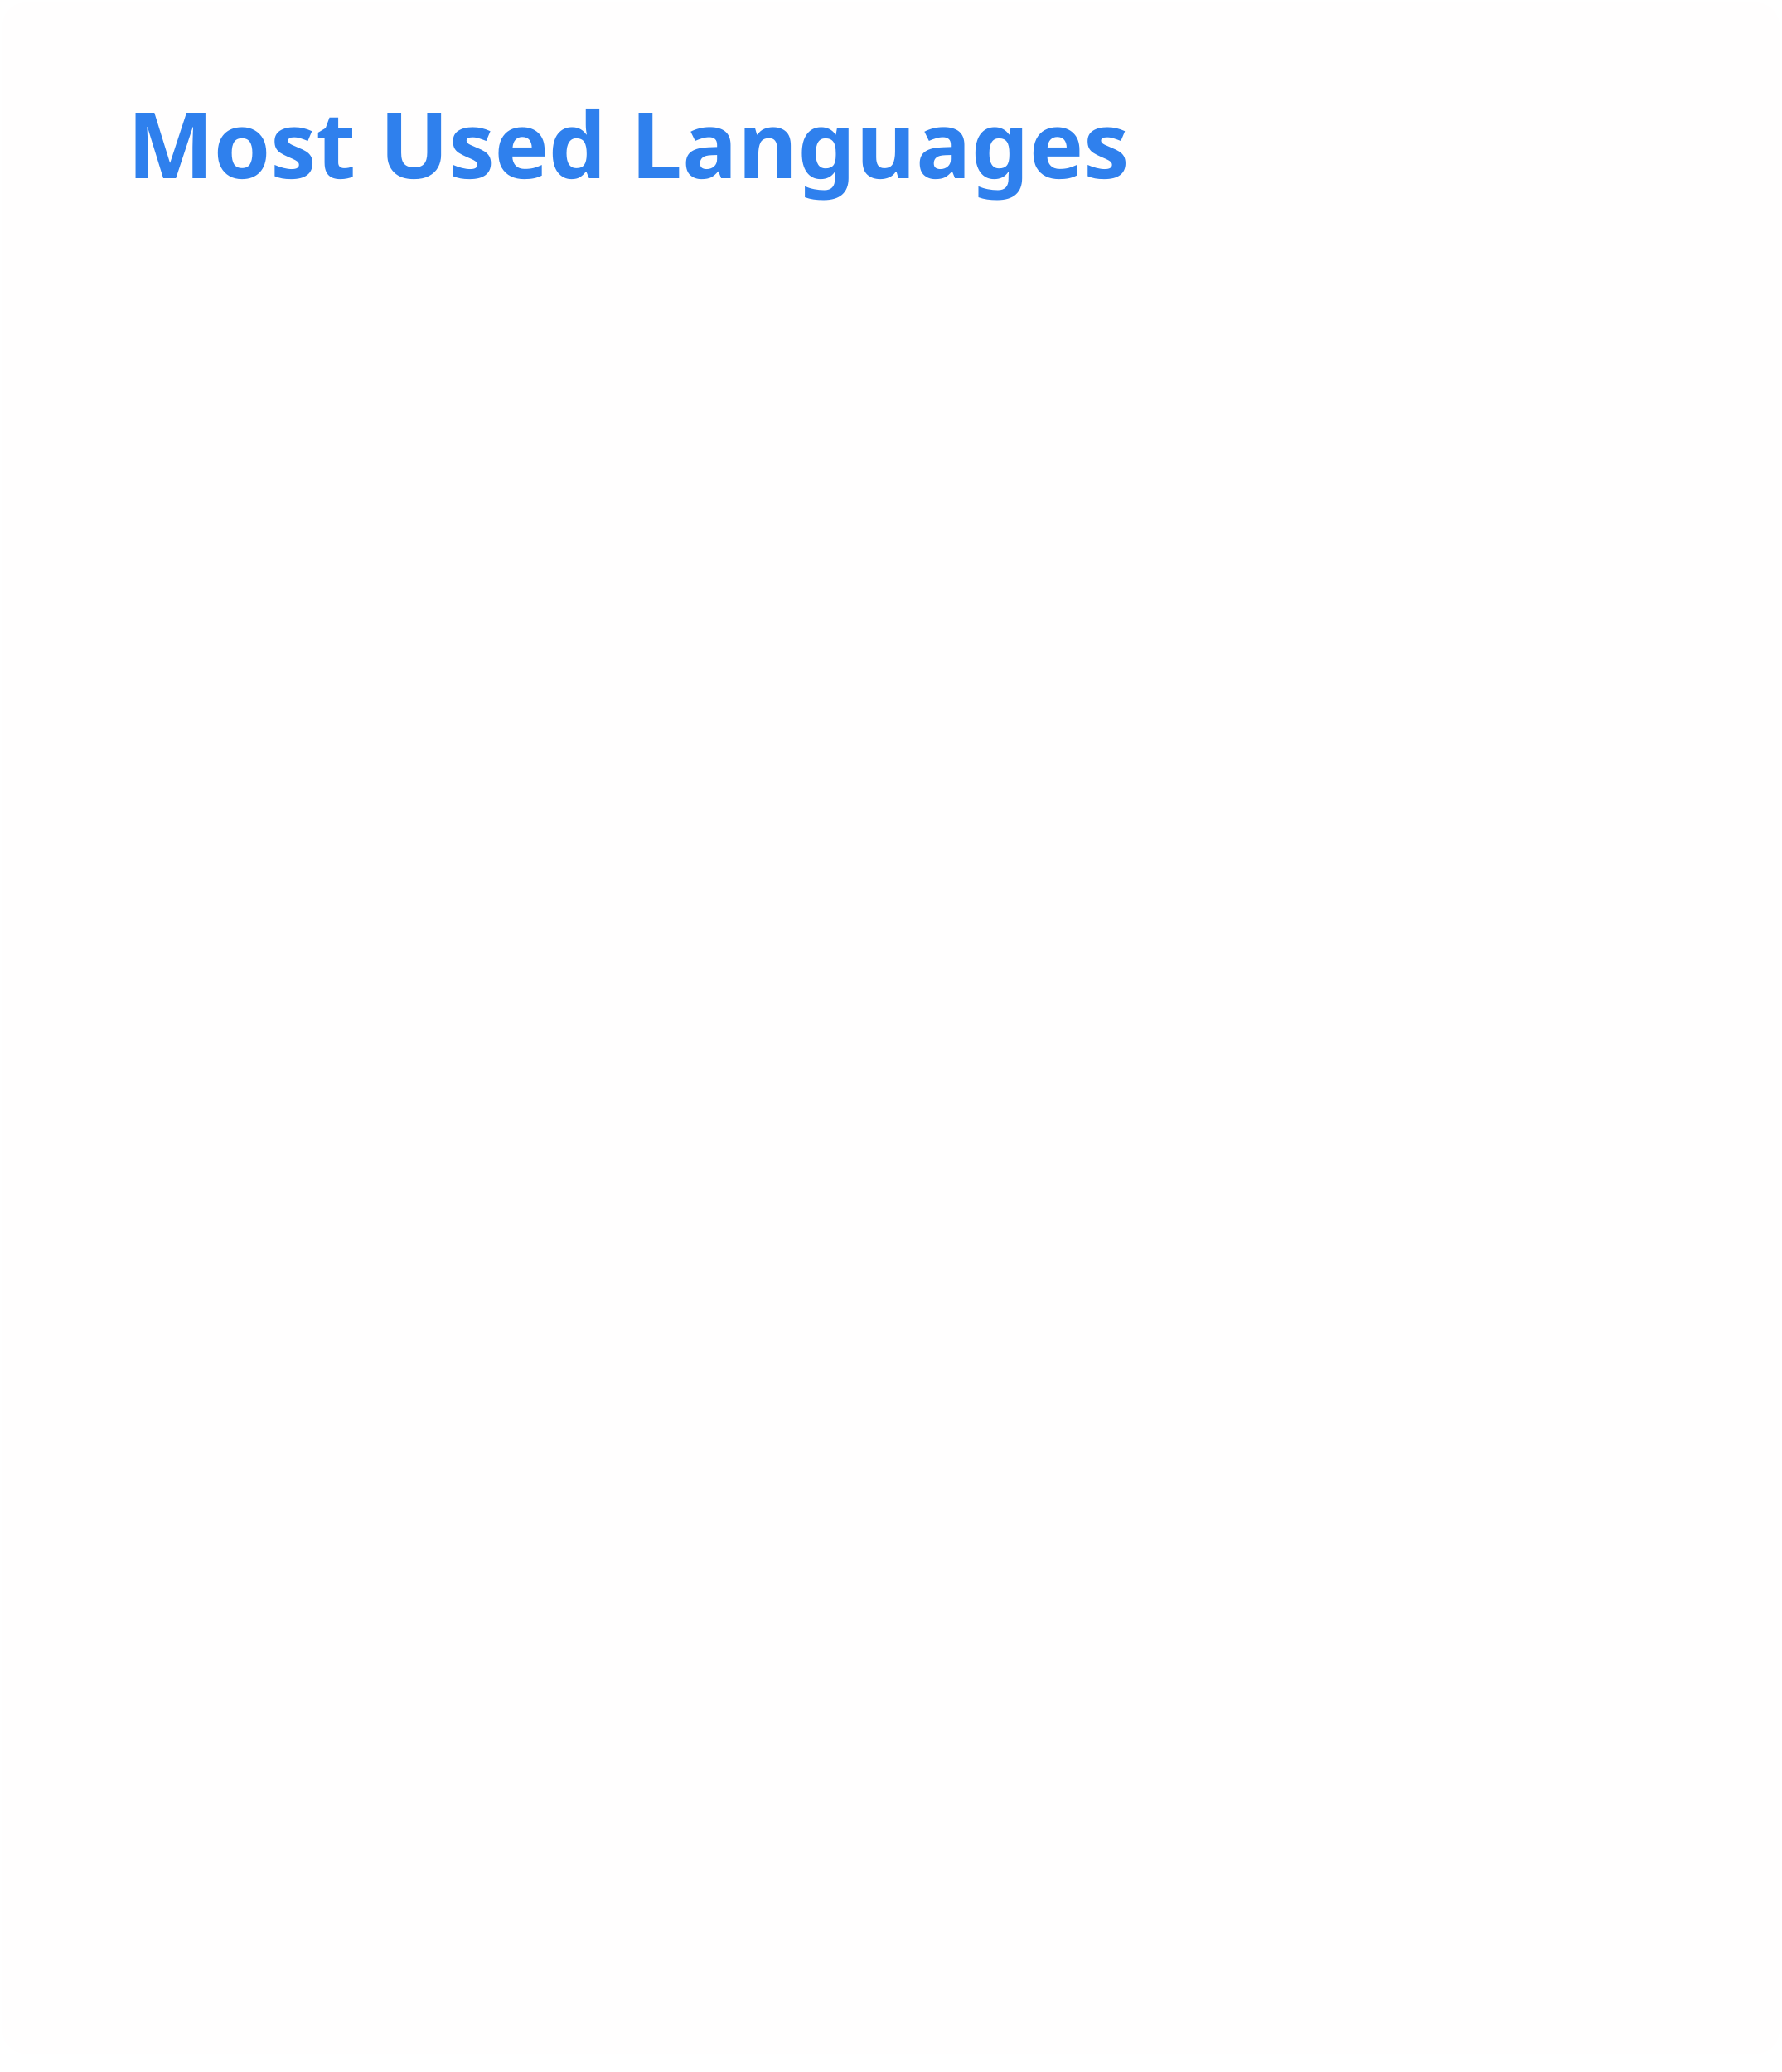
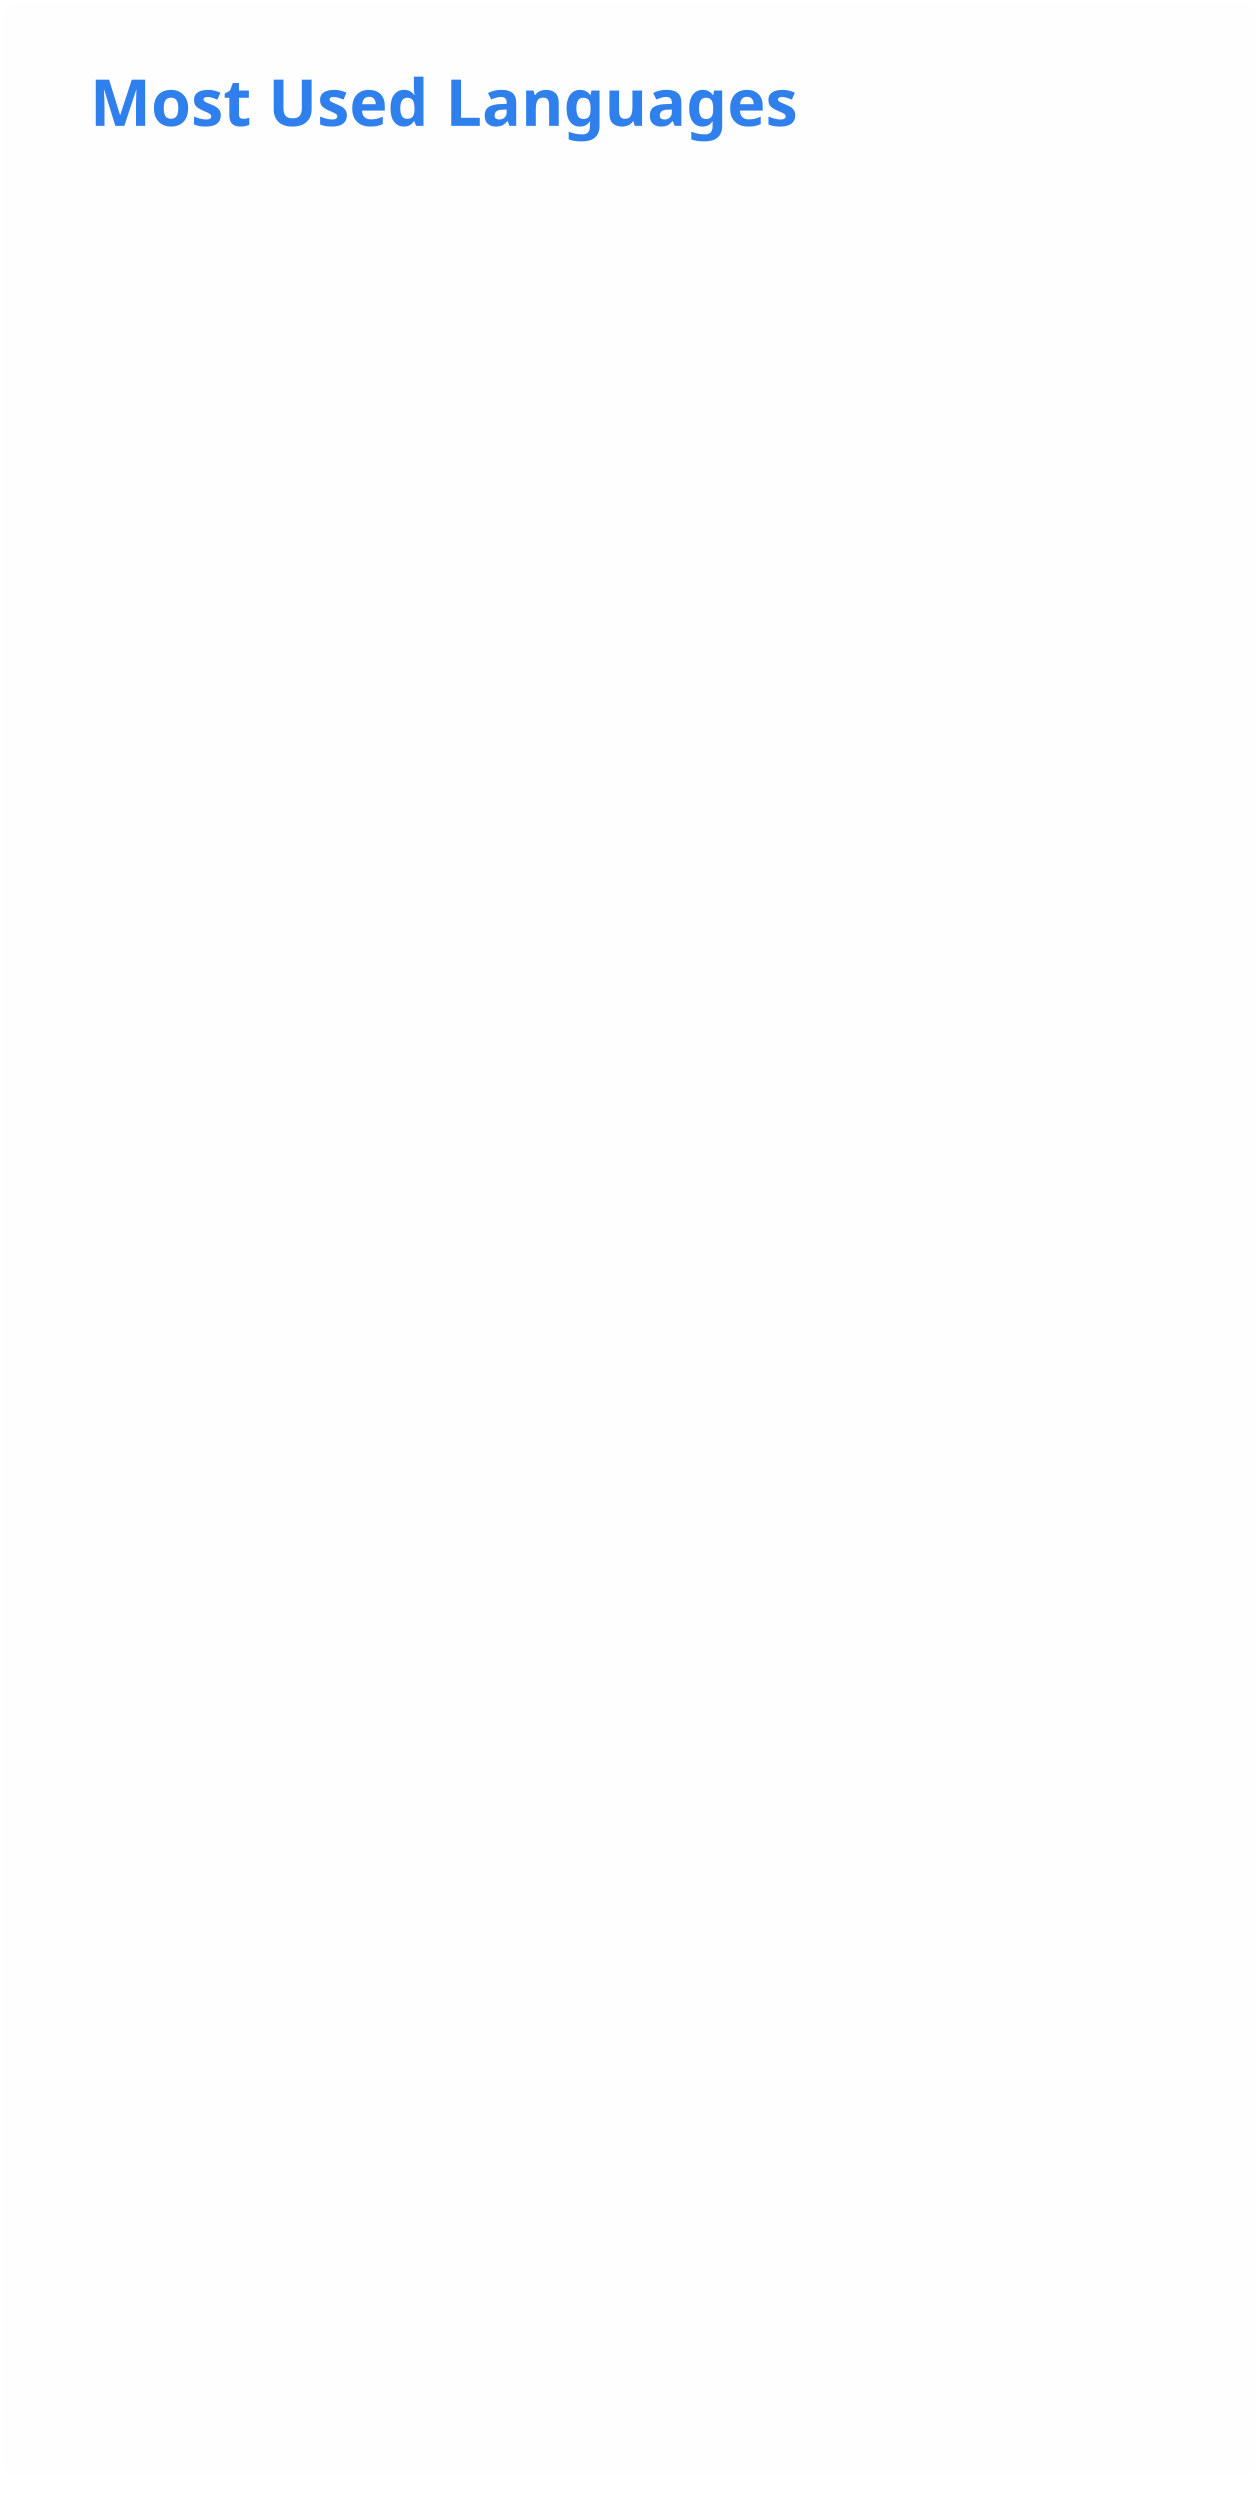
- <svg xmlns="http://www.w3.org/2000/svg" width="350" height="407" viewBox="0 0 350 407" fill="none" role="img" aria-labelledby="descId">
+ <svg xmlns="http://www.w3.org/2000/svg" width="350" height="695" viewBox="0 0 350 695" fill="none" role="img" aria-labelledby="descId">
  <style>
          .header {
            font: 600 18px 'Segoe UI', Ubuntu, Sans-Serif;
            fill: #2f80ed;
            animation: fadeInAnimation 0.8s ease-in-out forwards;
          }
          @supports(-moz-appearance: auto) {
            /* Selector detects Firefox */
            .header { font-size: 15.5px; }
          }
          
    @keyframes slideInAnimation {
      from {
        width: 0;
      }
      to {
        width: calc(100%-100px);
      }
    }
    @keyframes growWidthAnimation {
      from {
        width: 0;
      }
      to {
        width: 100%;
      }
    }
    .stat {
      font: 600 14px 'Segoe UI', Ubuntu, "Helvetica Neue", Sans-Serif; fill: #434d58;
    }
    @supports(-moz-appearance: auto) {
      /* Selector detects Firefox */
      .stat { font-size:12px; }
    }
    .bold { font-weight: 700 }
    .lang-name {
      font: 400 11px "Segoe UI", Ubuntu, Sans-Serif;
      fill: #434d58;
    }
    .stagger {
      opacity: 0;
      animation: fadeInAnimation 0.3s ease-in-out forwards;
    }
    #rect-mask rect{
      animation: slideInAnimation 1s ease-in-out forwards;
    }
    .lang-progress{
      animation: growWidthAnimation 0.6s ease-in-out forwards;
    }
    

          
      /* Animations */
      @keyframes scaleInAnimation {
        from {
          transform: translate(-5px, 5px) scale(0);
        }
        to {
          transform: translate(-5px, 5px) scale(1);
        }
      }
      @keyframes fadeInAnimation {
        from {
          opacity: 0;
        }
        to {
          opacity: 1;
        }
      }
    
          * { animation-duration: 0s !important; animation-delay: 0s !important; }
        </style>
  <rect data-testid="card-bg" x="0.5" y="0.5" rx="4.5" height="99%" stroke="#e4e2e2" width="349" fill="#fffefe" stroke-opacity="0" />
  <g data-testid="card-title" transform="translate(25, 35)">
    <g transform="translate(0, 0)">
      <text x="0" y="0" class="header" data-testid="header">Most Used Languages</text>
    </g>
  </g>
  <g data-testid="main-card-body" transform="translate(0, 55)">
    <svg data-testid="lang-items" x="25">
      <g transform="translate(0, 0)">
        <g transform="translate(0, 0)">
          <g transform="translate(0, 0)">
            <g class="stagger" style="animation-delay: 450ms">
-               <circle cx="5" cy="6" r="5" fill="#012456" />
-               <text data-testid="lang-name" x="15" y="10" class="lang-name">
-         PowerShell 75.91%
+               <circle cx="5" cy="6" r="5" fill="#e34c26" />
+               <text data-testid="lang-name" x="15" y="10" class="lang-name">
+         HTML 32.83%
      </text>
            </g>
          </g>
          <g transform="translate(0, 32)">
            <g class="stagger" style="animation-delay: 600ms">
-               <circle cx="5" cy="6" r="5" fill="#000080" />
-               <text data-testid="lang-name" x="15" y="10" class="lang-name">
-         Lua 11.28%
+               <circle cx="5" cy="6" r="5" fill="#3D6117" />
+               <text data-testid="lang-name" x="15" y="10" class="lang-name">
+         TeX 13.07%
      </text>
            </g>
          </g>
          <g transform="translate(0, 64)">
            <g class="stagger" style="animation-delay: 750ms">
-               <circle cx="5" cy="6" r="5" fill="#89e051" />
-               <text data-testid="lang-name" x="15" y="10" class="lang-name">
-         Shell 9.50%
+               <circle cx="5" cy="6" r="5" fill="#b07219" />
+               <text data-testid="lang-name" x="15" y="10" class="lang-name">
+         Java 11.62%
      </text>
            </g>
          </g>
          <g transform="translate(0, 96)">
            <g class="stagger" style="animation-delay: 900ms">
-               <circle cx="5" cy="6" r="5" fill="#00ADD8" />
-               <text data-testid="lang-name" x="15" y="10" class="lang-name">
-         Go Template 1.32%
+               <circle cx="5" cy="6" r="5" fill="#3572A5" />
+               <text data-testid="lang-name" x="15" y="10" class="lang-name">
+         Python 9.41%
      </text>
            </g>
          </g>
          <g transform="translate(0, 128)">
            <g class="stagger" style="animation-delay: 1050ms">
-               <circle cx="5" cy="6" r="5" fill="#f1e05a" />
-               <text data-testid="lang-name" x="15" y="10" class="lang-name">
-         JavaScript 1.05%
+               <circle cx="5" cy="6" r="5" fill="#7e7eff" />
+               <text data-testid="lang-name" x="15" y="10" class="lang-name">
+         Nix 6.45%
      </text>
            </g>
          </g>
          <g transform="translate(0, 160)">
            <g class="stagger" style="animation-delay: 1200ms">
-               <circle cx="5" cy="6" r="5" fill="#3572A5" />
-               <text data-testid="lang-name" x="15" y="10" class="lang-name">
-         Python 0.34%
+               <circle cx="5" cy="6" r="5" fill="#555555" />
+               <text data-testid="lang-name" x="15" y="10" class="lang-name">
+         C 5.64%
      </text>
            </g>
          </g>
          <g transform="translate(0, 192)">
            <g class="stagger" style="animation-delay: 1350ms">
-               <circle cx="5" cy="6" r="5" fill="#e34c26" />
-               <text data-testid="lang-name" x="15" y="10" class="lang-name">
-         HTML 0.28%
+               <circle cx="5" cy="6" r="5" fill="#ff7f7f" />
+               <text data-testid="lang-name" x="15" y="10" class="lang-name">
+         Ren'Py 4.38%
      </text>
            </g>
          </g>
          <g transform="translate(0, 224)">
            <g class="stagger" style="animation-delay: 1500ms">
-               <circle cx="5" cy="6" r="5" fill="#663399" />
-               <text data-testid="lang-name" x="15" y="10" class="lang-name">
-         CSS 0.10%
+               <circle cx="5" cy="6" r="5" fill="#701516" />
+               <text data-testid="lang-name" x="15" y="10" class="lang-name">
+         Ruby 4.29%
      </text>
            </g>
          </g>
          <g transform="translate(0, 256)">
            <g class="stagger" style="animation-delay: 1650ms">
-               <circle cx="5" cy="6" r="5" fill="#8ea64c" />
-               <text data-testid="lang-name" x="15" y="10" class="lang-name">
-         Tree-sitter Query 0.10%
+               <circle cx="5" cy="6" r="5" fill="#f1e05a" />
+               <text data-testid="lang-name" x="15" y="10" class="lang-name">
+         JavaScript 3.36%
      </text>
            </g>
          </g>
          <g transform="translate(0, 288)">
            <g class="stagger" style="animation-delay: 1800ms">
-               <circle cx="5" cy="6" r="5" fill="#199f4b" />
-               <text data-testid="lang-name" x="15" y="10" class="lang-name">
-         Vim Snippet 0.09%
+               <circle cx="5" cy="6" r="5" fill="#00ADD8" />
+               <text data-testid="lang-name" x="15" y="10" class="lang-name">
+         Go 2.72%
      </text>
            </g>
          </g>
          <g transform="translate(0, 320)">
            <g class="stagger" style="animation-delay: 1950ms">
-               <circle cx="5" cy="6" r="5" fill="#198CE7" />
-               <text data-testid="lang-name" x="15" y="10" class="lang-name">
-         R 0.02%
+               <circle cx="5" cy="6" r="5" fill="#A97BFF" />
+               <text data-testid="lang-name" x="15" y="10" class="lang-name">
+         Kotlin 2.10%
+       </text>
+             </g>
+           </g>
+           <g transform="translate(0, 352)">
+             <g class="stagger" style="animation-delay: 2100ms">
+               <circle cx="5" cy="6" r="5" fill="#89e051" />
+               <text data-testid="lang-name" x="15" y="10" class="lang-name">
+         Shell 1.51%
+       </text>
+             </g>
+           </g>
+           <g transform="translate(0, 384)">
+             <g class="stagger" style="animation-delay: 2250ms">
+               <circle cx="5" cy="6" r="5" fill="#f34b7d" />
+               <text data-testid="lang-name" x="15" y="10" class="lang-name">
+         C++ 1.22%
+       </text>
+             </g>
+           </g>
+           <g transform="translate(0, 416)">
+             <g class="stagger" style="animation-delay: 2400ms">
+               <circle cx="5" cy="6" r="5" fill="#c6538c" />
+               <text data-testid="lang-name" x="15" y="10" class="lang-name">
+         SCSS 0.87%
+       </text>
+             </g>
+           </g>
+           <g transform="translate(0, 448)">
+             <g class="stagger" style="animation-delay: 2550ms">
+               <circle cx="5" cy="6" r="5" fill="#DA3434" />
+               <text data-testid="lang-name" x="15" y="10" class="lang-name">
+         CMake 0.25%
+       </text>
+             </g>
+           </g>
+           <g transform="translate(0, 480)">
+             <g class="stagger" style="animation-delay: 2700ms">
+               <circle cx="5" cy="6" r="5" fill="#663399" />
+               <text data-testid="lang-name" x="15" y="10" class="lang-name">
+         CSS 0.13%
+       </text>
+             </g>
+           </g>
+           <g transform="translate(0, 512)">
+             <g class="stagger" style="animation-delay: 2850ms">
+               <circle cx="5" cy="6" r="5" fill="#000080" />
+               <text data-testid="lang-name" x="15" y="10" class="lang-name">
+         Lua 0.08%
+       </text>
+             </g>
+           </g>
+           <g transform="translate(0, 544)">
+             <g class="stagger" style="animation-delay: 3000ms">
+               <circle cx="5" cy="6" r="5" fill="#00B4AB" />
+               <text data-testid="lang-name" x="15" y="10" class="lang-name">
+         Dart 0.02%
+       </text>
+             </g>
+           </g>
+           <g transform="translate(0, 576)">
+             <g class="stagger" style="animation-delay: 3150ms">
+               <circle cx="5" cy="6" r="5" fill="#384d54" />
+               <text data-testid="lang-name" x="15" y="10" class="lang-name">
+         Dockerfile 0.02%
+       </text>
+             </g>
+           </g>
+           <g transform="translate(0, 608)">
+             <g class="stagger" style="animation-delay: 3300ms">
+               <circle cx="5" cy="6" r="5" fill="#427819" />
+               <text data-testid="lang-name" x="15" y="10" class="lang-name">
+         Makefile 0.02%
      </text>
            </g>
          </g>
        </g>
-         <g transform="translate(125, 51)">
+         <g transform="translate(125, 195)">
          <svg width="350" height="350">
            <g class="stagger" style="animation-delay: 600ms">
-               <path data-testid="lang-donut" size="75.92" d="M 60.095 113.393 A 56.667 56.667 0 1 0 116.667 60" stroke="#012456" fill="none" stroke-width="12">
+               <path data-testid="lang-donut" size="32.83" d="M 166.613 143.434 A 56.667 56.667 0 0 0 116.667 60" stroke="#e34c26" fill="none" stroke-width="12">
        </path>
            </g>
            <g class="stagger" style="animation-delay: 700ms">
-               <path data-testid="lang-donut" size="11.28" d="M 75.849 77.36 A 56.667 56.667 0 0 0 60.095 113.393" stroke="#000080" fill="none" stroke-width="12">
+               <path data-testid="lang-donut" size="13.07" d="M 131.104 171.463 A 56.667 56.667 0 0 0 166.613 143.434" stroke="#3D6117" fill="none" stroke-width="12">
        </path>
            </g>
            <g class="stagger" style="animation-delay: 800ms">
-               <path data-testid="lang-donut" size="9.5" d="M 105.001 61.214 A 56.667 56.667 0 0 0 75.849 77.36" stroke="#89e051" fill="none" stroke-width="12">
+               <path data-testid="lang-donut" size="11.62" d="M 90.877 167.125 A 56.667 56.667 0 0 0 131.104 171.463" stroke="#b07219" fill="none" stroke-width="12">
        </path>
            </g>
            <g class="stagger" style="animation-delay: 900ms">
-               <path data-testid="lang-donut" size="1.32" d="M 109.635 60.438 A 56.667 56.667 0 0 0 105.001 61.214" stroke="#00ADD8" fill="none" stroke-width="12">
+               <path data-testid="lang-donut" size="9.41" d="M 67.13 144.184 A 56.667 56.667 0 0 0 90.877 167.125" stroke="#3572A5" fill="none" stroke-width="12">
        </path>
            </g>
            <g class="stagger" style="animation-delay: 1000ms">
-               <path data-testid="lang-donut" size="1.05" d="M 113.357 60.097 A 56.667 56.667 0 0 0 109.635 60.438" stroke="#f1e05a" fill="none" stroke-width="12">
+               <path data-testid="lang-donut" size="6.45" d="M 60.293 122.425 A 56.667 56.667 0 0 0 67.13 144.184" stroke="#7e7eff" fill="none" stroke-width="12">
        </path>
            </g>
            <g class="stagger" style="animation-delay: 1100ms">
-               <path data-testid="lang-donut" size="0.34" d="M 114.566 60.039 A 56.667 56.667 0 0 0 113.357 60.097" stroke="#3572A5" fill="none" stroke-width="12">
+               <path data-testid="lang-donut" size="5.64" d="M 61.798 102.505 A 56.667 56.667 0 0 0 60.293 122.425" stroke="#555555" fill="none" stroke-width="12">
        </path>
            </g>
            <g class="stagger" style="animation-delay: 1200ms">
-               <path data-testid="lang-donut" size="0.28" d="M 115.563 60.011 A 56.667 56.667 0 0 0 114.566 60.039" stroke="#e34c26" fill="none" stroke-width="12">
+               <path data-testid="lang-donut" size="4.38" d="M 67.711 88.128 A 56.667 56.667 0 0 0 61.798 102.505" stroke="#ff7f7f" fill="none" stroke-width="12">
        </path>
            </g>
            <g class="stagger" style="animation-delay: 1300ms">
-               <path data-testid="lang-donut" size="0.1" d="M 115.919 60.005 A 56.667 56.667 0 0 0 115.563 60.011" stroke="#663399" fill="none" stroke-width="12">
+               <path data-testid="lang-donut" size="4.29" d="M 77.078 76.122 A 56.667 56.667 0 0 0 67.711 88.128" stroke="#701516" fill="none" stroke-width="12">
        </path>
            </g>
            <g class="stagger" style="animation-delay: 1400ms">
-               <path data-testid="lang-donut" size="0.1" d="M 116.275 60.001 A 56.667 56.667 0 0 0 115.919 60.005" stroke="#8ea64c" fill="none" stroke-width="12">
+               <path data-testid="lang-donut" size="3.36" d="M 86.454 68.726 A 56.667 56.667 0 0 0 77.078 76.122" stroke="#f1e05a" fill="none" stroke-width="12">
        </path>
            </g>
            <g class="stagger" style="animation-delay: 1500ms">
-               <path data-testid="lang-donut" size="0.09" d="M 116.595 60 A 56.667 56.667 0 0 0 116.275 60.001" stroke="#199f4b" fill="none" stroke-width="12">
+               <path data-testid="lang-donut" size="2.72" d="M 95.047 64.286 A 56.667 56.667 0 0 0 86.454 68.726" stroke="#00ADD8" fill="none" stroke-width="12">
        </path>
            </g>
            <g class="stagger" style="animation-delay: 1600ms">
-               <path data-testid="lang-donut" size="0.02" d="M 116.667 60 A 56.667 56.667 0 0 0 116.595 60" stroke="#198CE7" fill="none" stroke-width="12">
+               <path data-testid="lang-donut" size="2.1" d="M 102.126 61.897 A 56.667 56.667 0 0 0 95.047 64.286" stroke="#A97BFF" fill="none" stroke-width="12">
+         </path>
+             </g>
+             <g class="stagger" style="animation-delay: 1700ms">
+               <path data-testid="lang-donut" size="1.51" d="M 107.38 60.766 A 56.667 56.667 0 0 0 102.126 61.897" stroke="#89e051" fill="none" stroke-width="12">
+         </path>
+             </g>
+             <g class="stagger" style="animation-delay: 1800ms">
+               <path data-testid="lang-donut" size="1.22" d="M 111.688 60.219 A 56.667 56.667 0 0 0 107.38 60.766" stroke="#f34b7d" fill="none" stroke-width="12">
+         </path>
+             </g>
+             <g class="stagger" style="animation-delay: 1900ms">
+               <path data-testid="lang-donut" size="0.87" d="M 114.78 60.031 A 56.667 56.667 0 0 0 111.688 60.219" stroke="#c6538c" fill="none" stroke-width="12">
+         </path>
+             </g>
+             <g class="stagger" style="animation-delay: 2000ms">
+               <path data-testid="lang-donut" size="0.25" d="M 115.67 60.009 A 56.667 56.667 0 0 0 114.78 60.031" stroke="#DA3434" fill="none" stroke-width="12">
+         </path>
+             </g>
+             <g class="stagger" style="animation-delay: 2100ms">
+               <path data-testid="lang-donut" size="0.13" d="M 116.133 60.003 A 56.667 56.667 0 0 0 115.67 60.009" stroke="#663399" fill="none" stroke-width="12">
+         </path>
+             </g>
+             <g class="stagger" style="animation-delay: 2200ms">
+               <path data-testid="lang-donut" size="0.08" d="M 116.417 60.001 A 56.667 56.667 0 0 0 116.133 60.003" stroke="#000080" fill="none" stroke-width="12">
+         </path>
+             </g>
+             <g class="stagger" style="animation-delay: 2300ms">
+               <path data-testid="lang-donut" size="0.02" d="M 116.489 60 A 56.667 56.667 0 0 0 116.417 60.001" stroke="#00B4AB" fill="none" stroke-width="12">
+         </path>
+             </g>
+             <g class="stagger" style="animation-delay: 2400ms">
+               <path data-testid="lang-donut" size="0.02" d="M 116.56 60 A 56.667 56.667 0 0 0 116.489 60" stroke="#384d54" fill="none" stroke-width="12">
+         </path>
+             </g>
+             <g class="stagger" style="animation-delay: 2500ms">
+               <path data-testid="lang-donut" size="0.02" d="M 116.631 60 A 56.667 56.667 0 0 0 116.56 60" stroke="#427819" fill="none" stroke-width="12">
        </path>
            </g>
          </svg>
        </g>
      </g>
    </svg>
  </g>
</svg>
